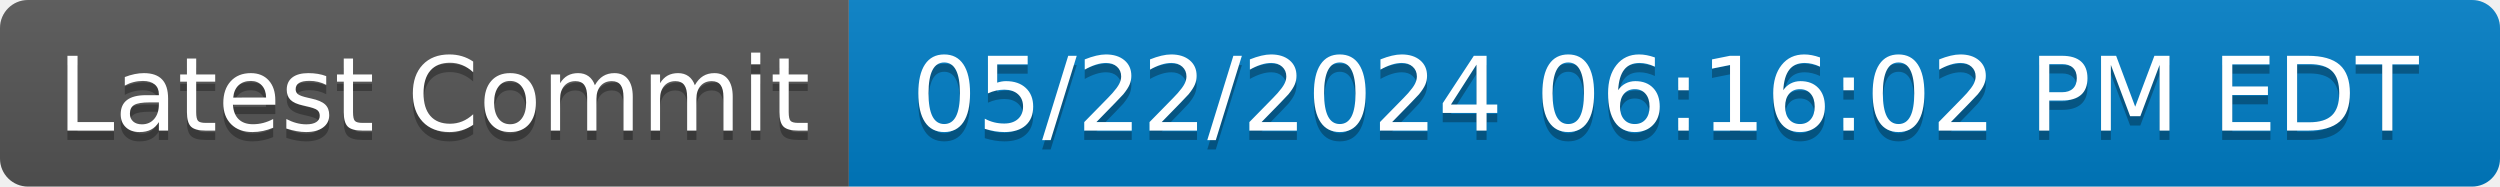
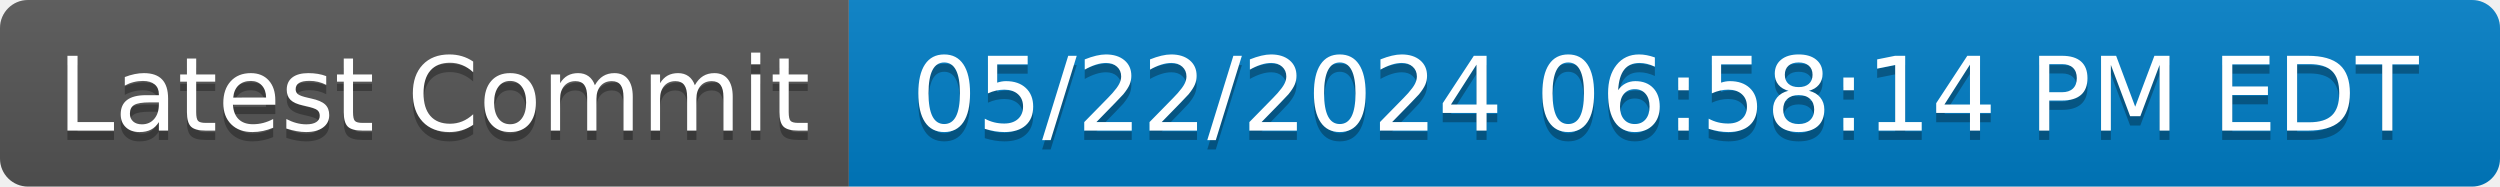
- <svg xmlns="http://www.w3.org/2000/svg" width="268" height="20" role="img" aria-label="Latest Commit: 05/22/2024 06:16:02 PM EDT">
+ <svg xmlns="http://www.w3.org/2000/svg" width="268" height="20" role="img" aria-label="Latest Commit: 05/22/2024 06:58:14 PM EDT">
  <linearGradient id="s" x2="0" y2="100%">
    <stop offset="0" stop-color="#bbb" stop-opacity=".1" />
    <stop offset="1" stop-opacity=".1" />
  </linearGradient>
  <clipPath id="r">
    <rect width="268" height="20" rx="3" fill="#fff" />
  </clipPath>
  <g clip-path="url(#r)">
    <rect width="91" height="20" fill="#555" />
    <rect x="91" width="177" height="20" fill="#007ec6" />
    <rect width="268" height="20" fill="url(#s)" />
  </g>
  <g fill="#fff" text-anchor="middle" font-family="Verdana,Geneva,DejaVu Sans,sans-serif" text-rendering="geometricPrecision" font-size="110">
    <text aria-hidden="true" x="465" y="150" fill="#010101" fill-opacity=".3" transform="scale(.1)" textLength="810">Latest Commit</text>
    <text x="465" y="140" transform="scale(.1)" fill="#fff" textLength="810">Latest Commit</text>
-     <text aria-hidden="true" x="1785" y="150" fill="#010101" fill-opacity=".3" transform="scale(.1)" textLength="1670">05/22/2024 06:16:02 PM EDT</text>
-     <text x="1785" y="140" transform="scale(.1)" fill="#fff" textLength="1670">05/22/2024 06:16:02 PM EDT</text>
+     <text aria-hidden="true" x="1785" y="150" fill="#010101" fill-opacity=".3" transform="scale(.1)" textLength="1670">05/22/2024 06:58:14 PM EDT</text>
+     <text x="1785" y="140" transform="scale(.1)" fill="#fff" textLength="1670">05/22/2024 06:58:14 PM EDT</text>
  </g>
</svg>
